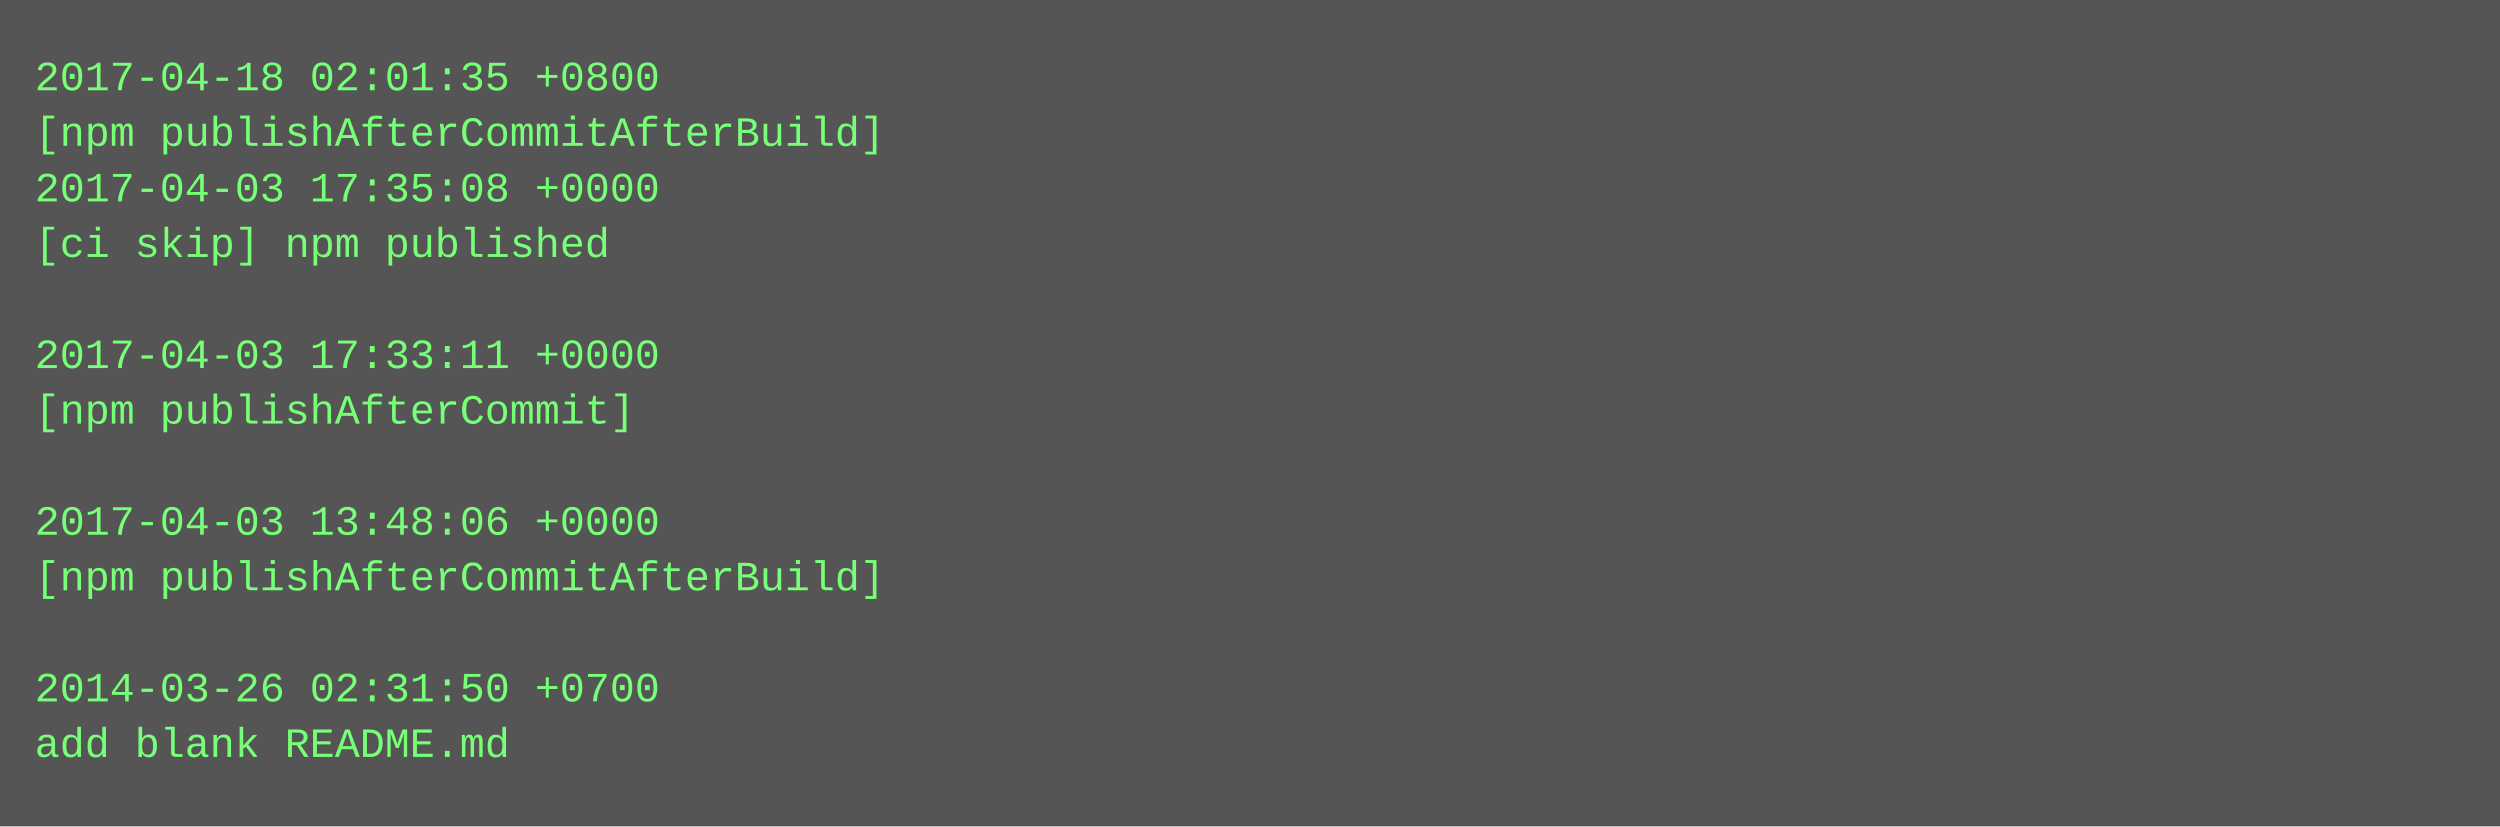
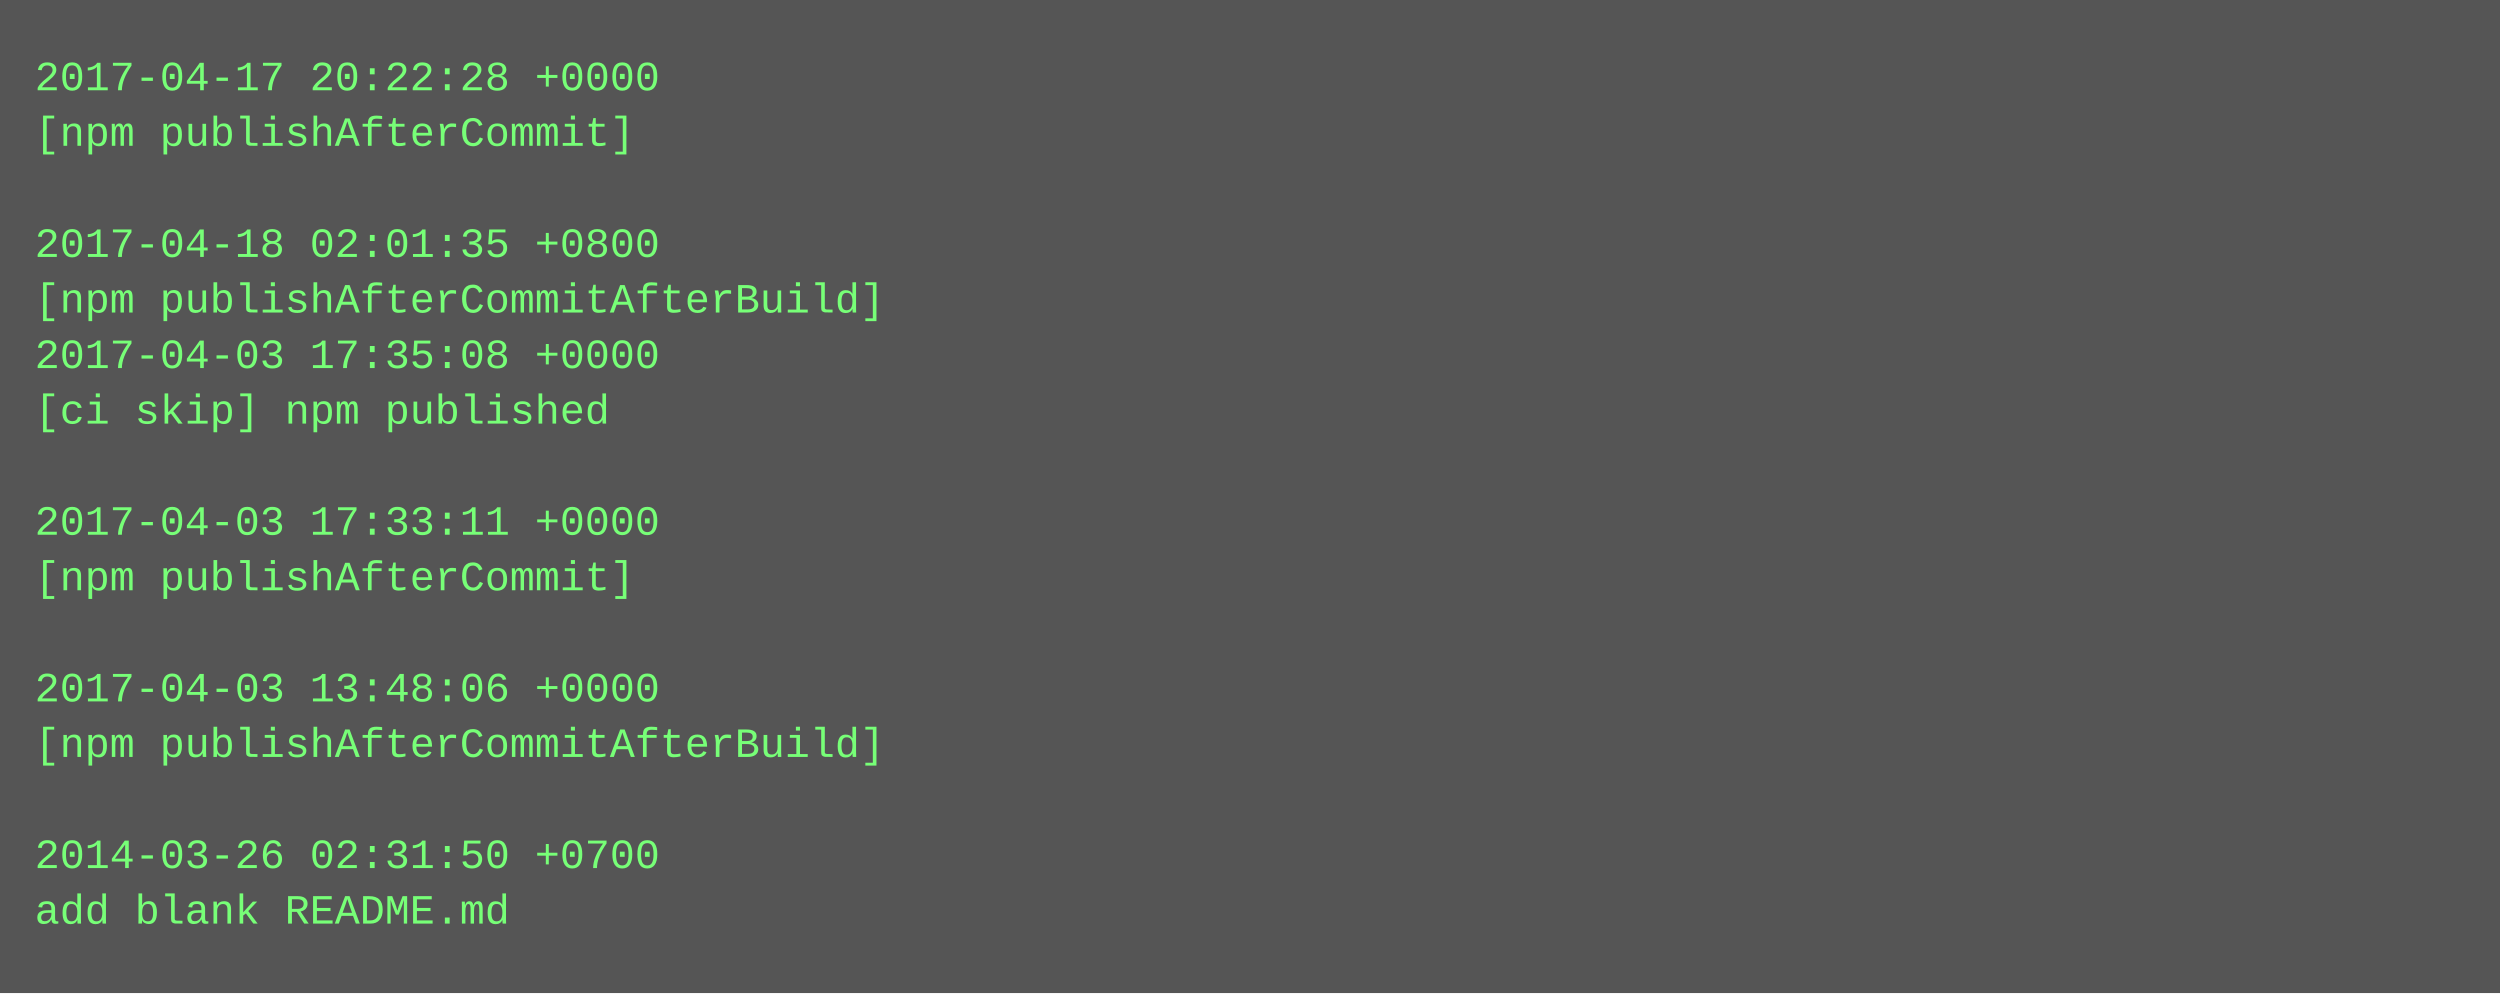
- <svg xmlns="http://www.w3.org/2000/svg" height="238" width="720">
-   <rect height="238" fill="#555" width="720" />
+ <svg xmlns="http://www.w3.org/2000/svg" height="286" width="720">
+   <rect height="286" fill="#555" width="720" />
  <text fill="#7f7" font-family="Courier New" font-size="12" xml:space="preserve">
-     <tspan x="10" y="26">2017-04-18 02:01:35 +0800</tspan>
-     <tspan x="10" y="42">[npm publishAfterCommitAfterBuild]</tspan>
-     <tspan x="10" y="58">2017-04-03 17:35:08 +0000</tspan>
-     <tspan x="10" y="74">[ci skip] npm published</tspan>
-     <tspan x="10" y="90" />
-     <tspan x="10" y="106">2017-04-03 17:33:11 +0000</tspan>
-     <tspan x="10" y="122">[npm publishAfterCommit]</tspan>
+     <tspan x="10" y="26">2017-04-17 20:22:28 +0000</tspan>
+     <tspan x="10" y="42">[npm publishAfterCommit]</tspan>
+     <tspan x="10" y="58" />
+     <tspan x="10" y="74">2017-04-18 02:01:35 +0800</tspan>
+     <tspan x="10" y="90">[npm publishAfterCommitAfterBuild]</tspan>
+     <tspan x="10" y="106">2017-04-03 17:35:08 +0000</tspan>
+     <tspan x="10" y="122">[ci skip] npm published</tspan>
    <tspan x="10" y="138" />
-     <tspan x="10" y="154">2017-04-03 13:48:06 +0000</tspan>
-     <tspan x="10" y="170">[npm publishAfterCommitAfterBuild]</tspan>
+     <tspan x="10" y="154">2017-04-03 17:33:11 +0000</tspan>
+     <tspan x="10" y="170">[npm publishAfterCommit]</tspan>
    <tspan x="10" y="186" />
-     <tspan x="10" y="202">2014-03-26 02:31:50 +0700</tspan>
-     <tspan x="10" y="218">add blank README.md</tspan>
+     <tspan x="10" y="202">2017-04-03 13:48:06 +0000</tspan>
+     <tspan x="10" y="218">[npm publishAfterCommitAfterBuild]</tspan>
+     <tspan x="10" y="234" />
+     <tspan x="10" y="250">2014-03-26 02:31:50 +0700</tspan>
+     <tspan x="10" y="266">add blank README.md</tspan>
  </text>
</svg>
